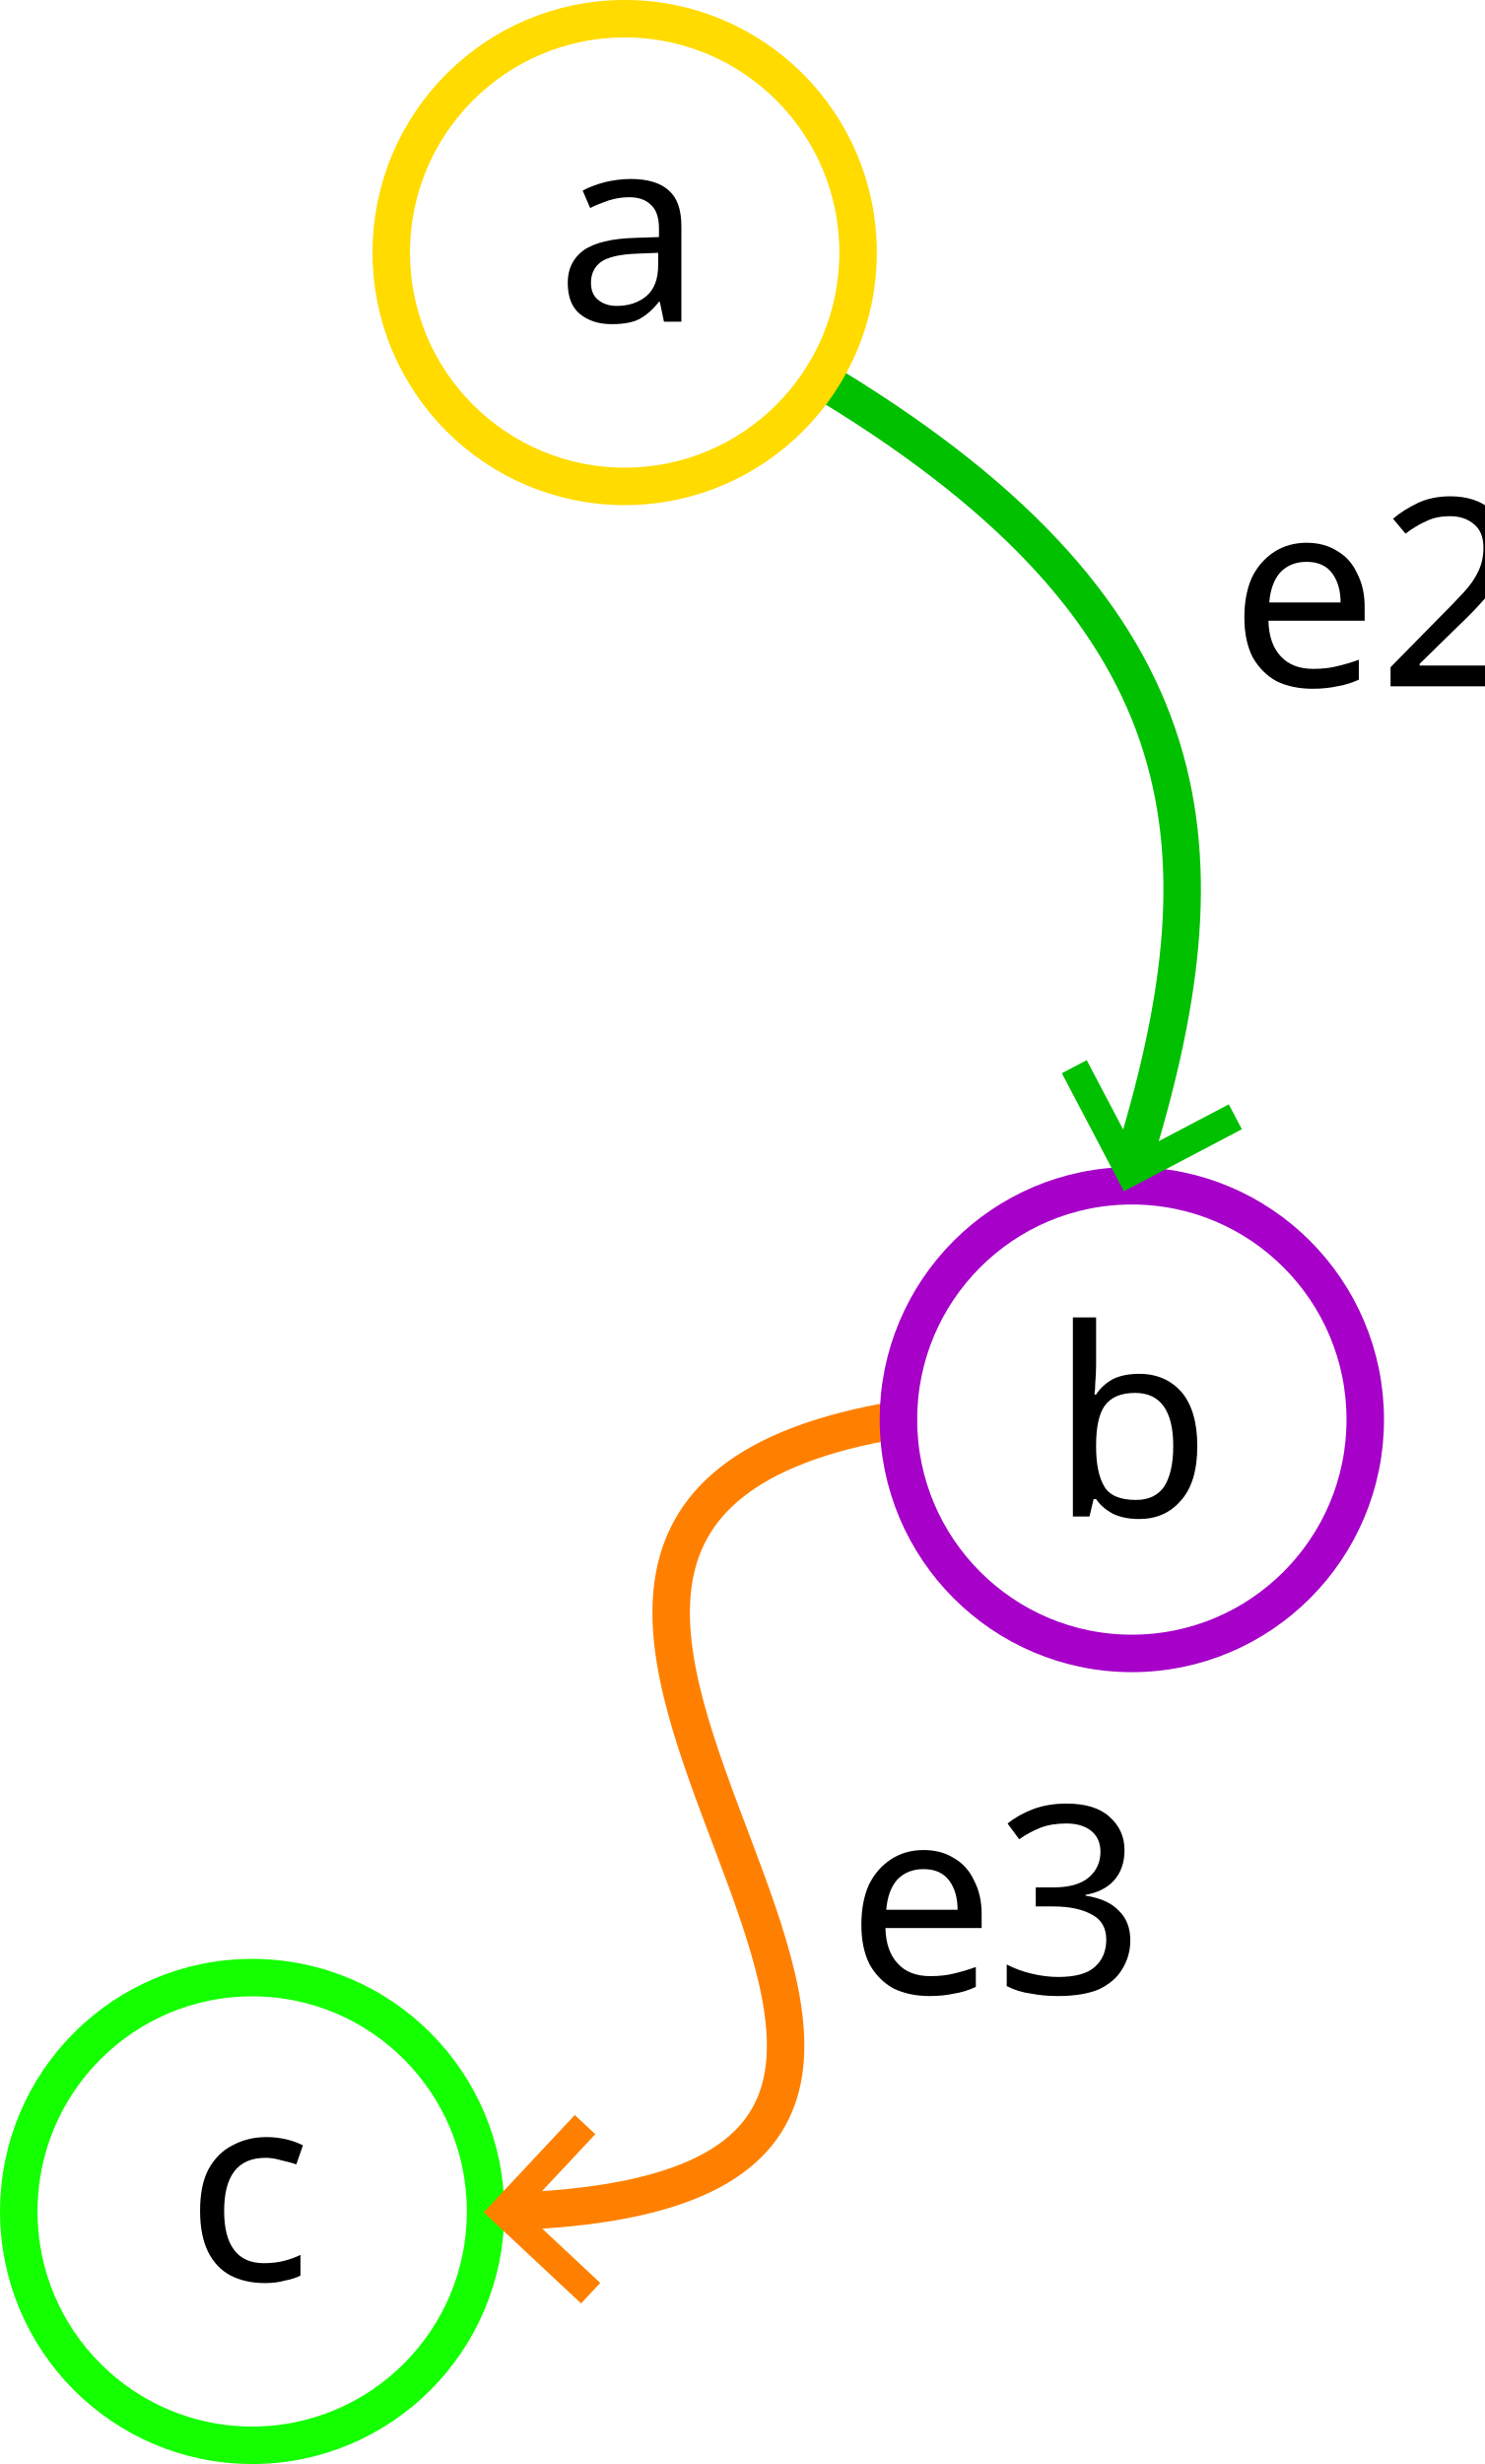
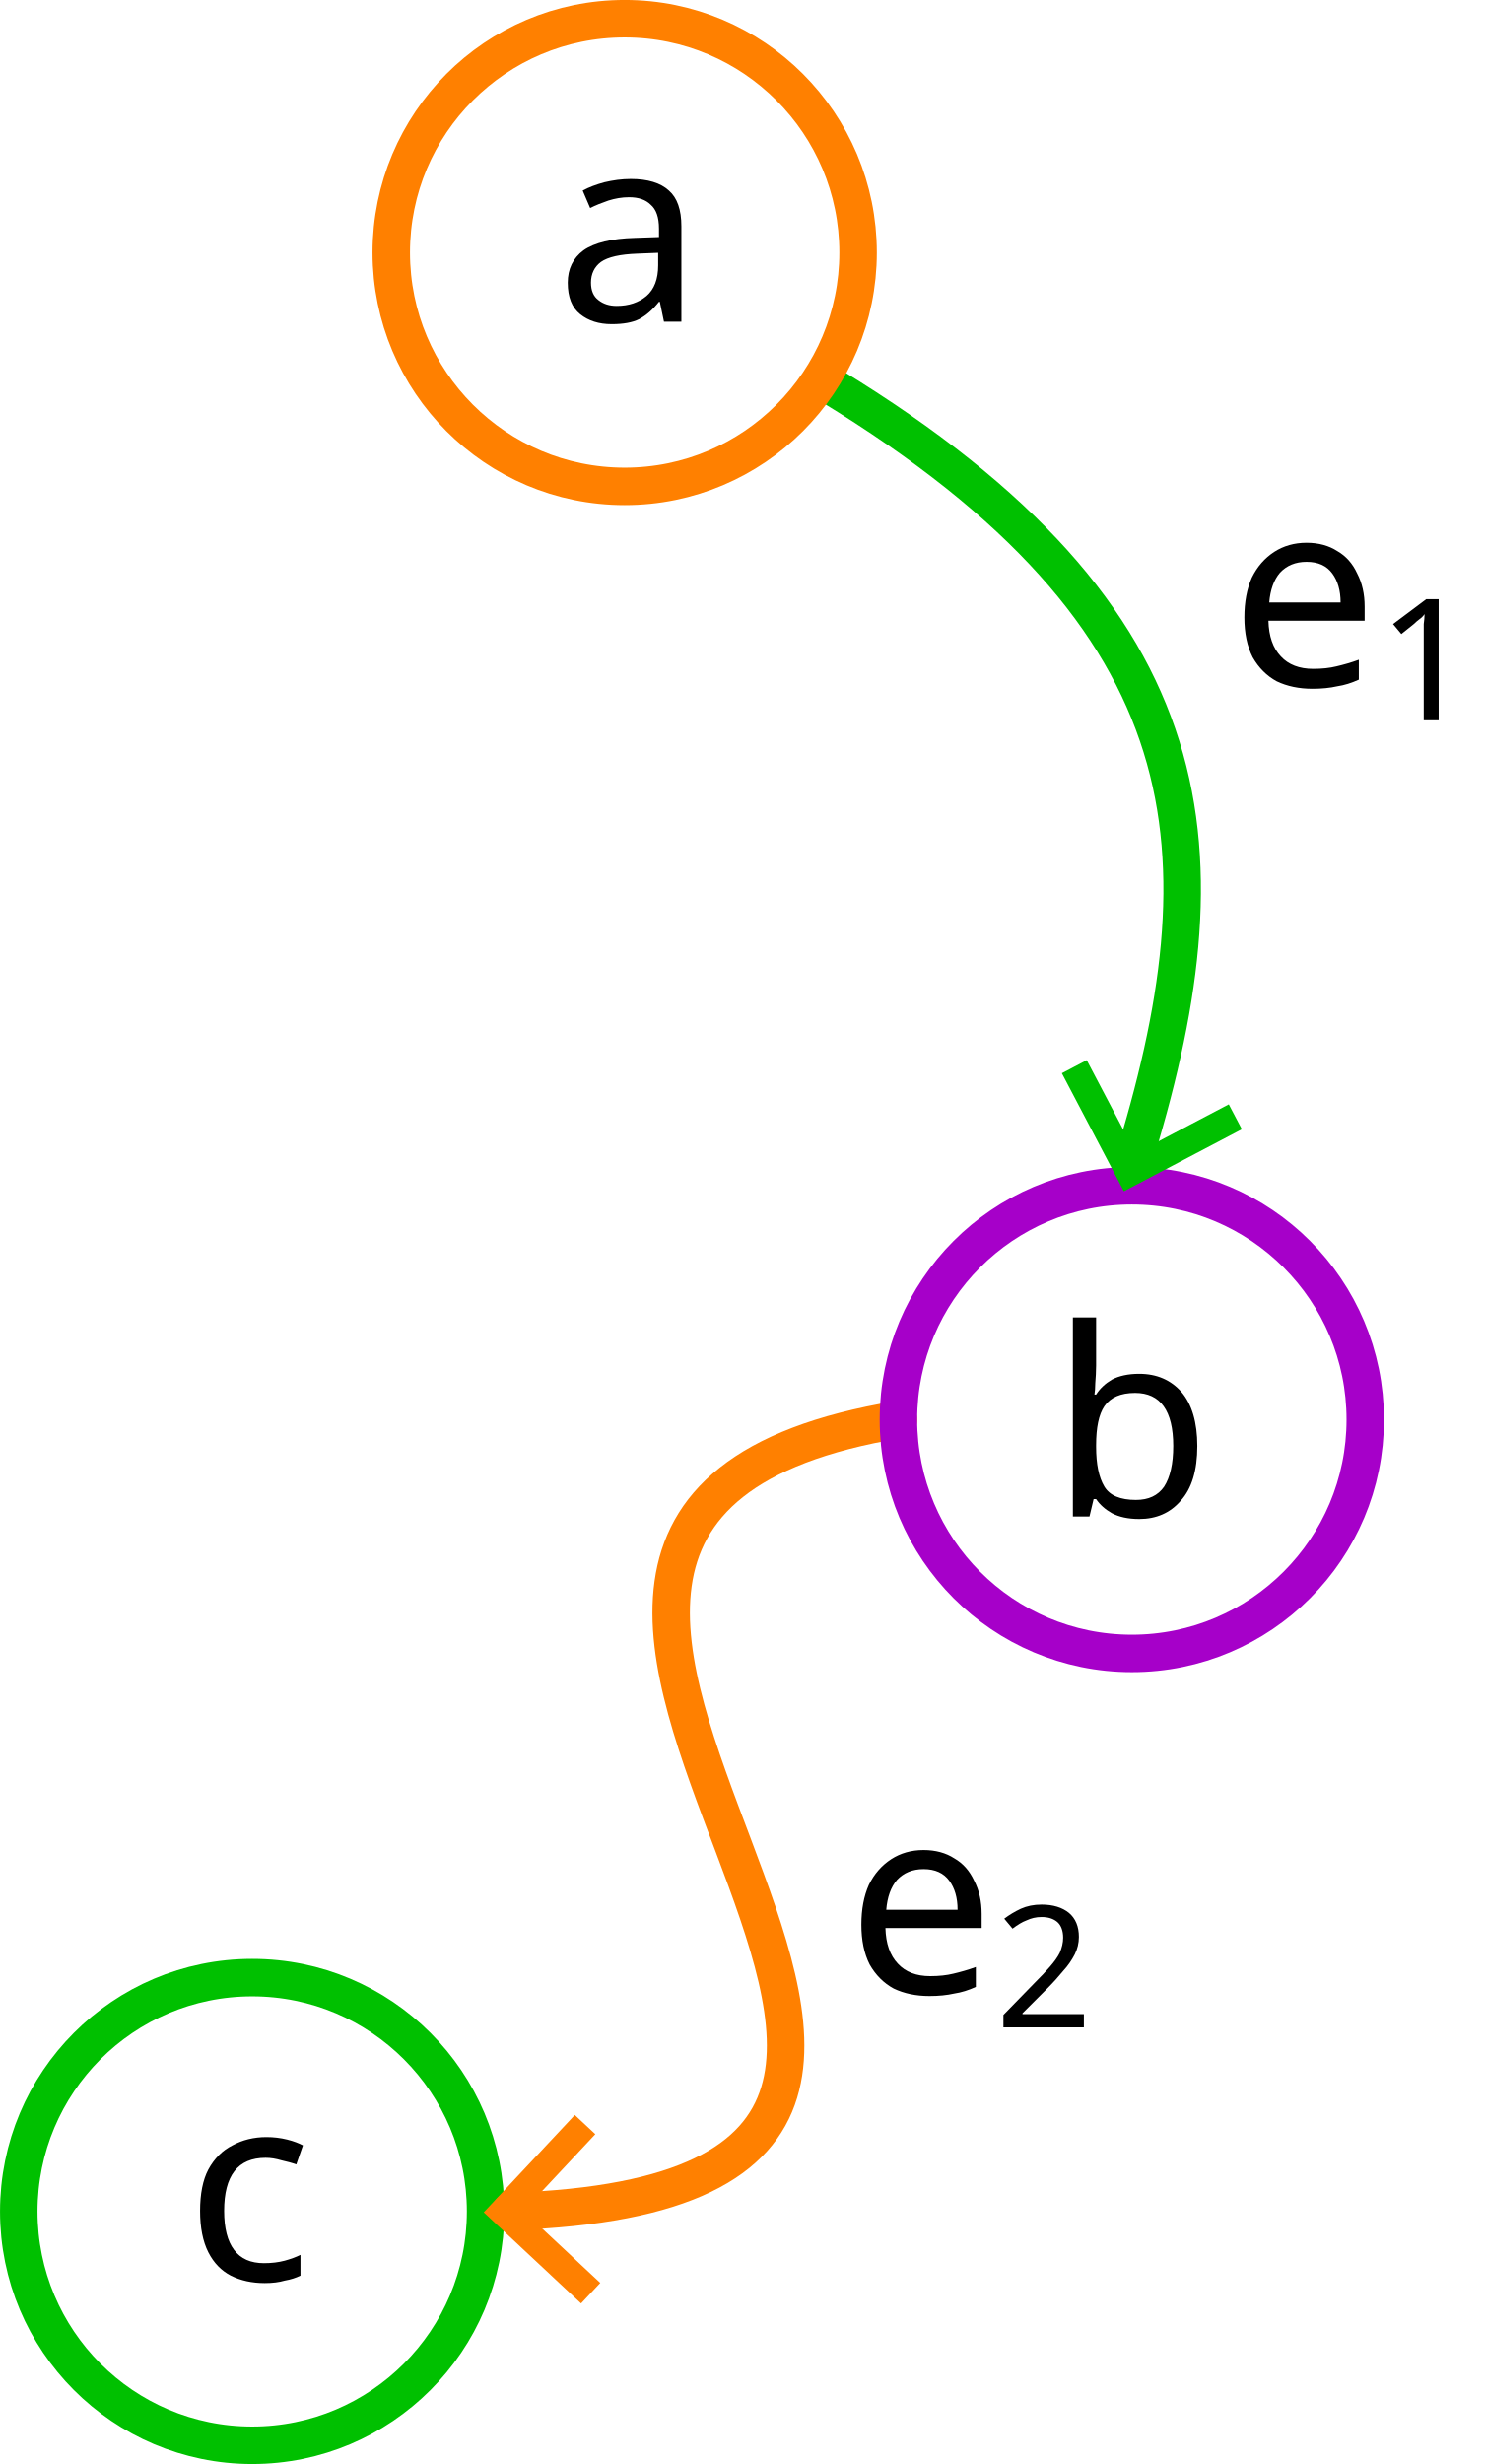
<svg xmlns="http://www.w3.org/2000/svg" width="27.961mm" height="46.407mm" viewBox="0 0 27.961 46.407" version="1.1" id="svg1">
  <defs id="defs1">
    <marker style="overflow:visible" id="marker13-2-3" refX="0" refY="0" orient="auto-start-reverse" markerWidth="0.75" markerHeight="1" viewBox="0 0 1 1" preserveAspectRatio="xMidYMid">
      <path style="fill:none;stroke:context-stroke;stroke-width:1;stroke-linecap:butt" d="M 3,-3 0,0 3,3" transform="rotate(180,0.125,0)" id="path13-0-6" />
    </marker>
    <marker style="overflow:visible" id="ArrowWide-6-0" refX="0" refY="0" orient="auto-start-reverse" markerWidth="0.75" markerHeight="1" viewBox="0 0 1 1" preserveAspectRatio="xMidYMid">
      <path style="fill:none;stroke:context-stroke;stroke-width:1;stroke-linecap:butt" d="M 3,-3 0,0 3,3" transform="rotate(180,0.125,0)" id="path11-8-6" />
    </marker>
  </defs>
  <g id="layer1" transform="translate(-216.9065,-98.69951)">
    <text xml:space="preserve" style="font-size:4.939px;font-family:'Fira Sans';-inkscape-font-specification:'Fira Sans, Normal';fill:#000000;fill-opacity:1;stroke:none;stroke-width:3.528;stroke-linecap:round;stroke-linejoin:round;stroke-opacity:1" x="240.082" y="111.625" id="text1-6-6">
-       <tspan id="tspan1-8-1" style="fill:#000000;fill-opacity:1;stroke:none;stroke-width:3.528" x="240.082" y="111.625">e2</tspan>
+       <tspan id="tspan1-8-1" style="fill:#000000;fill-opacity:1;stroke:none;stroke-width:3.528" x="240.082" y="111.625">e<tspan style="font-size:65%;baseline-shift:sub" id="tspan2">1</tspan>
+       </tspan>
    </text>
    <text xml:space="preserve" style="font-size:4.939px;font-family:'Fira Sans';-inkscape-font-specification:'Fira Sans, Normal';fill:#000000;fill-opacity:1;stroke:none;stroke-width:3.528;stroke-linecap:round;stroke-linejoin:round;stroke-opacity:1" x="232.866" y="136.244" id="text1-1-8">
-       <tspan id="tspan1-4-7" style="fill:#000000;fill-opacity:1;stroke:none;stroke-width:3.528" x="232.866" y="136.244">e3</tspan>
+       <tspan id="tspan1-4-7" style="fill:#000000;fill-opacity:1;stroke:none;stroke-width:3.528" x="232.866" y="136.244">e<tspan style="font-size:65%;baseline-shift:sub" id="tspan1">2</tspan>
+       </tspan>
    </text>
    <text xml:space="preserve" style="font-style:normal;font-variant:normal;font-weight:normal;font-stretch:normal;font-size:4.939px;font-family:'Fira Sans';-inkscape-font-specification:'Fira Sans, Normal';font-variant-ligatures:normal;font-variant-caps:normal;font-variant-numeric:normal;font-variant-east-asian:normal;fill:#000000;fill-opacity:1;stroke:none;stroke-width:1.161;stroke-linecap:round;stroke-linejoin:round;stroke-opacity:1" x="220.41" y="141.651" id="text15-9-9">
      <tspan id="tspan15-1-2" style="font-style:normal;font-variant:normal;font-weight:normal;font-stretch:normal;font-size:4.939px;font-family:'Fira Sans';-inkscape-font-specification:'Fira Sans, Normal';font-variant-ligatures:normal;font-variant-caps:normal;font-variant-numeric:normal;font-variant-east-asian:normal;fill:#000000;fill-opacity:1;stroke:none;stroke-width:1.161" x="220.41" y="141.651">c</tspan>
    </text>
-     <ellipse style="fill:none;fill-opacity:1;stroke:#14ff00;stroke-width:0.706;stroke-linecap:round;stroke-linejoin:round;stroke-dasharray:none;stroke-opacity:1" id="path1-5-4-0" cx="221.657" cy="140.35" rx="4.397" ry="4.404" />
+     <ellipse style="fill:none;fill-opacity:1;stroke:#00c000;stroke-width:0.706;stroke-linecap:round;stroke-linejoin:round;stroke-dasharray:none;stroke-opacity:1" id="path1-5-4-0" cx="221.657" cy="140.35" rx="4.397" ry="4.404" />
    <path style="fill:none;fill-opacity:1;stroke:#ff8000;stroke-width:0.706;stroke-linecap:round;stroke-linejoin:round;stroke-dasharray:none;stroke-opacity:1;marker-start:url(#marker13-2-3)" d="m 226.525,140.35 c 13.206,-0.44 -4.451,-12.964 7.305,-14.913" id="path9-7-2" />
    <ellipse style="fill:none;fill-opacity:1;stroke:#a600c9;stroke-width:0.706;stroke-linecap:round;stroke-linejoin:round;stroke-dasharray:none;stroke-opacity:1" id="path1-2-6-5-3" cx="238.228" cy="125.436" rx="4.397" ry="4.404" />
    <path style="fill:none;fill-opacity:1;stroke:#00c000;stroke-width:0.706;stroke-linecap:round;stroke-linejoin:round;stroke-dasharray:none;stroke-opacity:1;marker-end:url(#ArrowWide-6-0)" d="m 232.566,105.969 c 7.21,4.402 7.487,8.816 5.662,14.683" id="path5-4-7" />
-     <ellipse style="fill:none;fill-opacity:1;stroke:#ffdb00;stroke-width:0.706;stroke-linecap:round;stroke-linejoin:round;stroke-dasharray:none;stroke-opacity:1" id="ellipse3-5" cx="228.674" cy="103.456" rx="4.397" ry="4.404" />
+     <ellipse style="fill:none;fill-opacity:1;stroke:#ff8000;stroke-width:0.706;stroke-linecap:round;stroke-linejoin:round;stroke-dasharray:none;stroke-opacity:1" id="ellipse3-5" cx="228.674" cy="103.456" rx="4.397" ry="4.404" />
    <text xml:space="preserve" style="font-style:normal;font-variant:normal;font-weight:normal;font-stretch:normal;font-size:4.939px;font-family:'Fira Sans';-inkscape-font-specification:'Fira Sans, Normal';font-variant-ligatures:normal;font-variant-caps:normal;font-variant-numeric:normal;font-variant-east-asian:normal;fill:#000000;fill-opacity:1;stroke:none;stroke-width:1.161;stroke-linecap:round;stroke-linejoin:round;stroke-opacity:1" x="227.367" y="104.758" id="text13-2-9">
      <tspan id="tspan13-7-2" style="font-style:normal;font-variant:normal;font-weight:normal;font-stretch:normal;font-size:4.939px;font-family:'Fira Sans';-inkscape-font-specification:'Fira Sans, Normal';font-variant-ligatures:normal;font-variant-caps:normal;font-variant-numeric:normal;font-variant-east-asian:normal;fill:#000000;fill-opacity:1;stroke:none;stroke-width:1.161" x="227.367" y="104.758">a</tspan>
    </text>
    <text xml:space="preserve" style="font-style:normal;font-variant:normal;font-weight:normal;font-stretch:normal;font-size:4.939px;font-family:'Fira Sans';-inkscape-font-specification:'Fira Sans, Normal';font-variant-ligatures:normal;font-variant-caps:normal;font-variant-numeric:normal;font-variant-east-asian:normal;fill:#000000;fill-opacity:1;stroke:none;stroke-width:1.161;stroke-linecap:round;stroke-linejoin:round;stroke-opacity:1" x="236.694" y="127.259" id="text14-2-2">
      <tspan id="tspan14-2-8" style="font-style:normal;font-variant:normal;font-weight:normal;font-stretch:normal;font-size:4.939px;font-family:'Fira Sans';-inkscape-font-specification:'Fira Sans, Normal';font-variant-ligatures:normal;font-variant-caps:normal;font-variant-numeric:normal;font-variant-east-asian:normal;fill:#000000;fill-opacity:1;stroke:none;stroke-width:1.161" x="236.694" y="127.259">b</tspan>
    </text>
  </g>
</svg>
